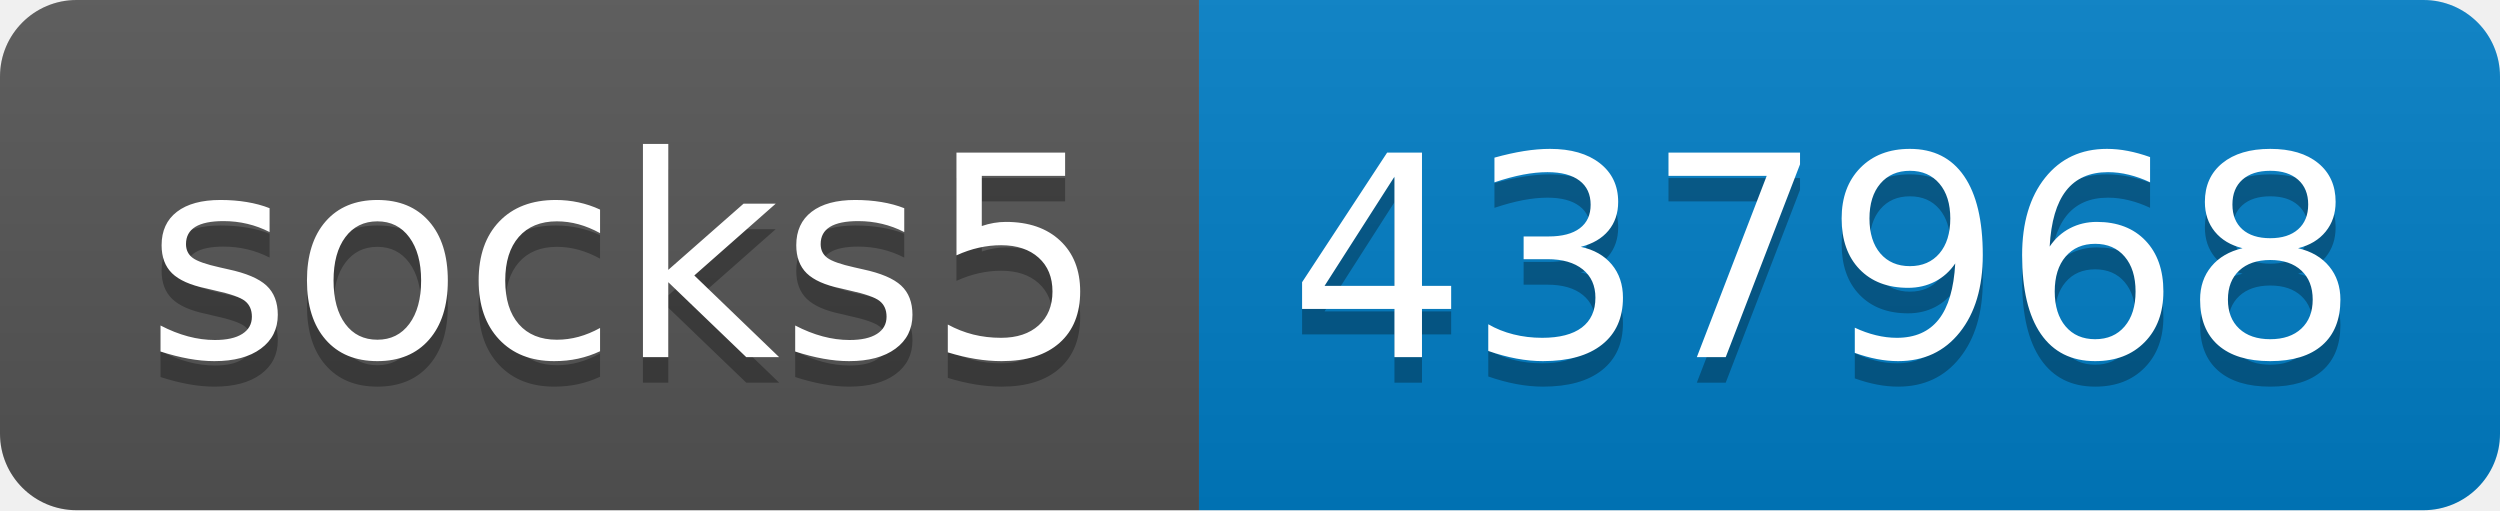
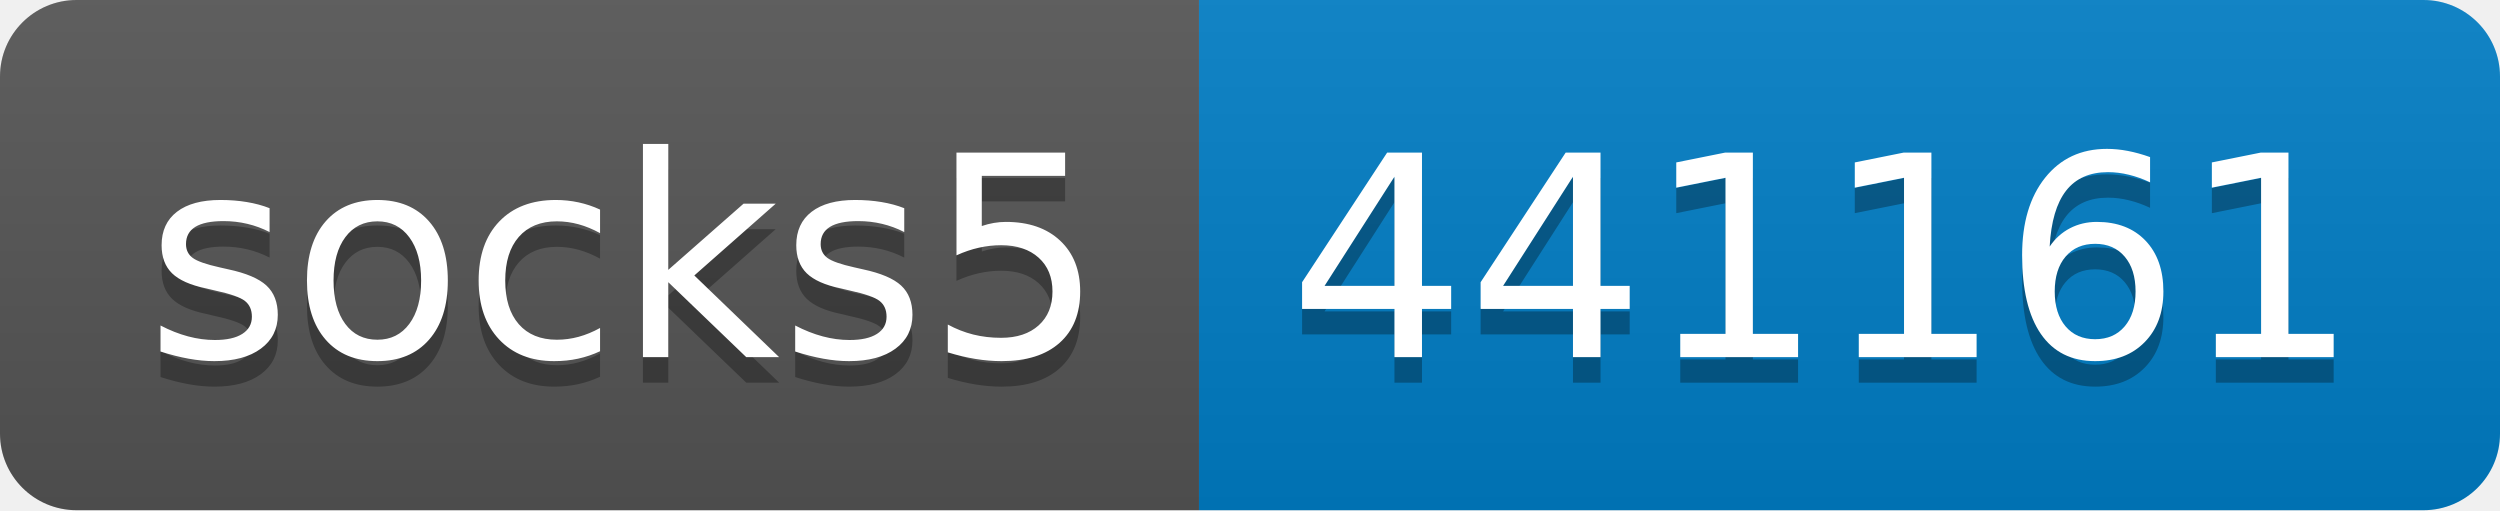
- <svg xmlns="http://www.w3.org/2000/svg" width="98" height="20" role="img" aria-label="socks5: 437968">
+ <svg xmlns="http://www.w3.org/2000/svg" width="98" height="20" role="img" aria-label="socks5: 441161">
  <linearGradient id="s" x2="0" y2="100%">
    <stop offset="0" stop-color="#bbb" stop-opacity=".1" />
    <stop offset="1" stop-opacity=".1" />
  </linearGradient>
  <clipPath id="r">
    <rect width="98" height="20" rx="3" fill="#fff" />
  </clipPath>
  <g clip-path="url(#r)">
    <rect width="47" height="20" fill="#555" />
    <rect x="47" width="51" height="20" fill="#007ec6" />
    <rect width="98" height="20" fill="url(#s)" />
  </g>
  <g fill="#fff" text-anchor="middle" font-family="Verdana,Geneva,DejaVu Sans,sans-serif" text-rendering="geometricPrecision" font-size="110">
    <text aria-hidden="true" x="245" y="150" fill="#010101" fill-opacity=".3" transform="scale(.1)" textLength="370">socks5</text>
    <text x="245" y="140" transform="scale(.1)" fill="#fff" textLength="370">socks5</text>
-     <text aria-hidden="true" x="715" y="150" fill="#010101" fill-opacity=".3" transform="scale(.1)" textLength="410">437968</text>
-     <text x="715" y="140" transform="scale(.1)" fill="#fff" textLength="410">437968</text>
+     <text aria-hidden="true" x="715" y="150" fill="#010101" fill-opacity=".3" transform="scale(.1)" textLength="410">441161</text>
+     <text x="715" y="140" transform="scale(.1)" fill="#fff" textLength="410">441161</text>
  </g>
</svg>
